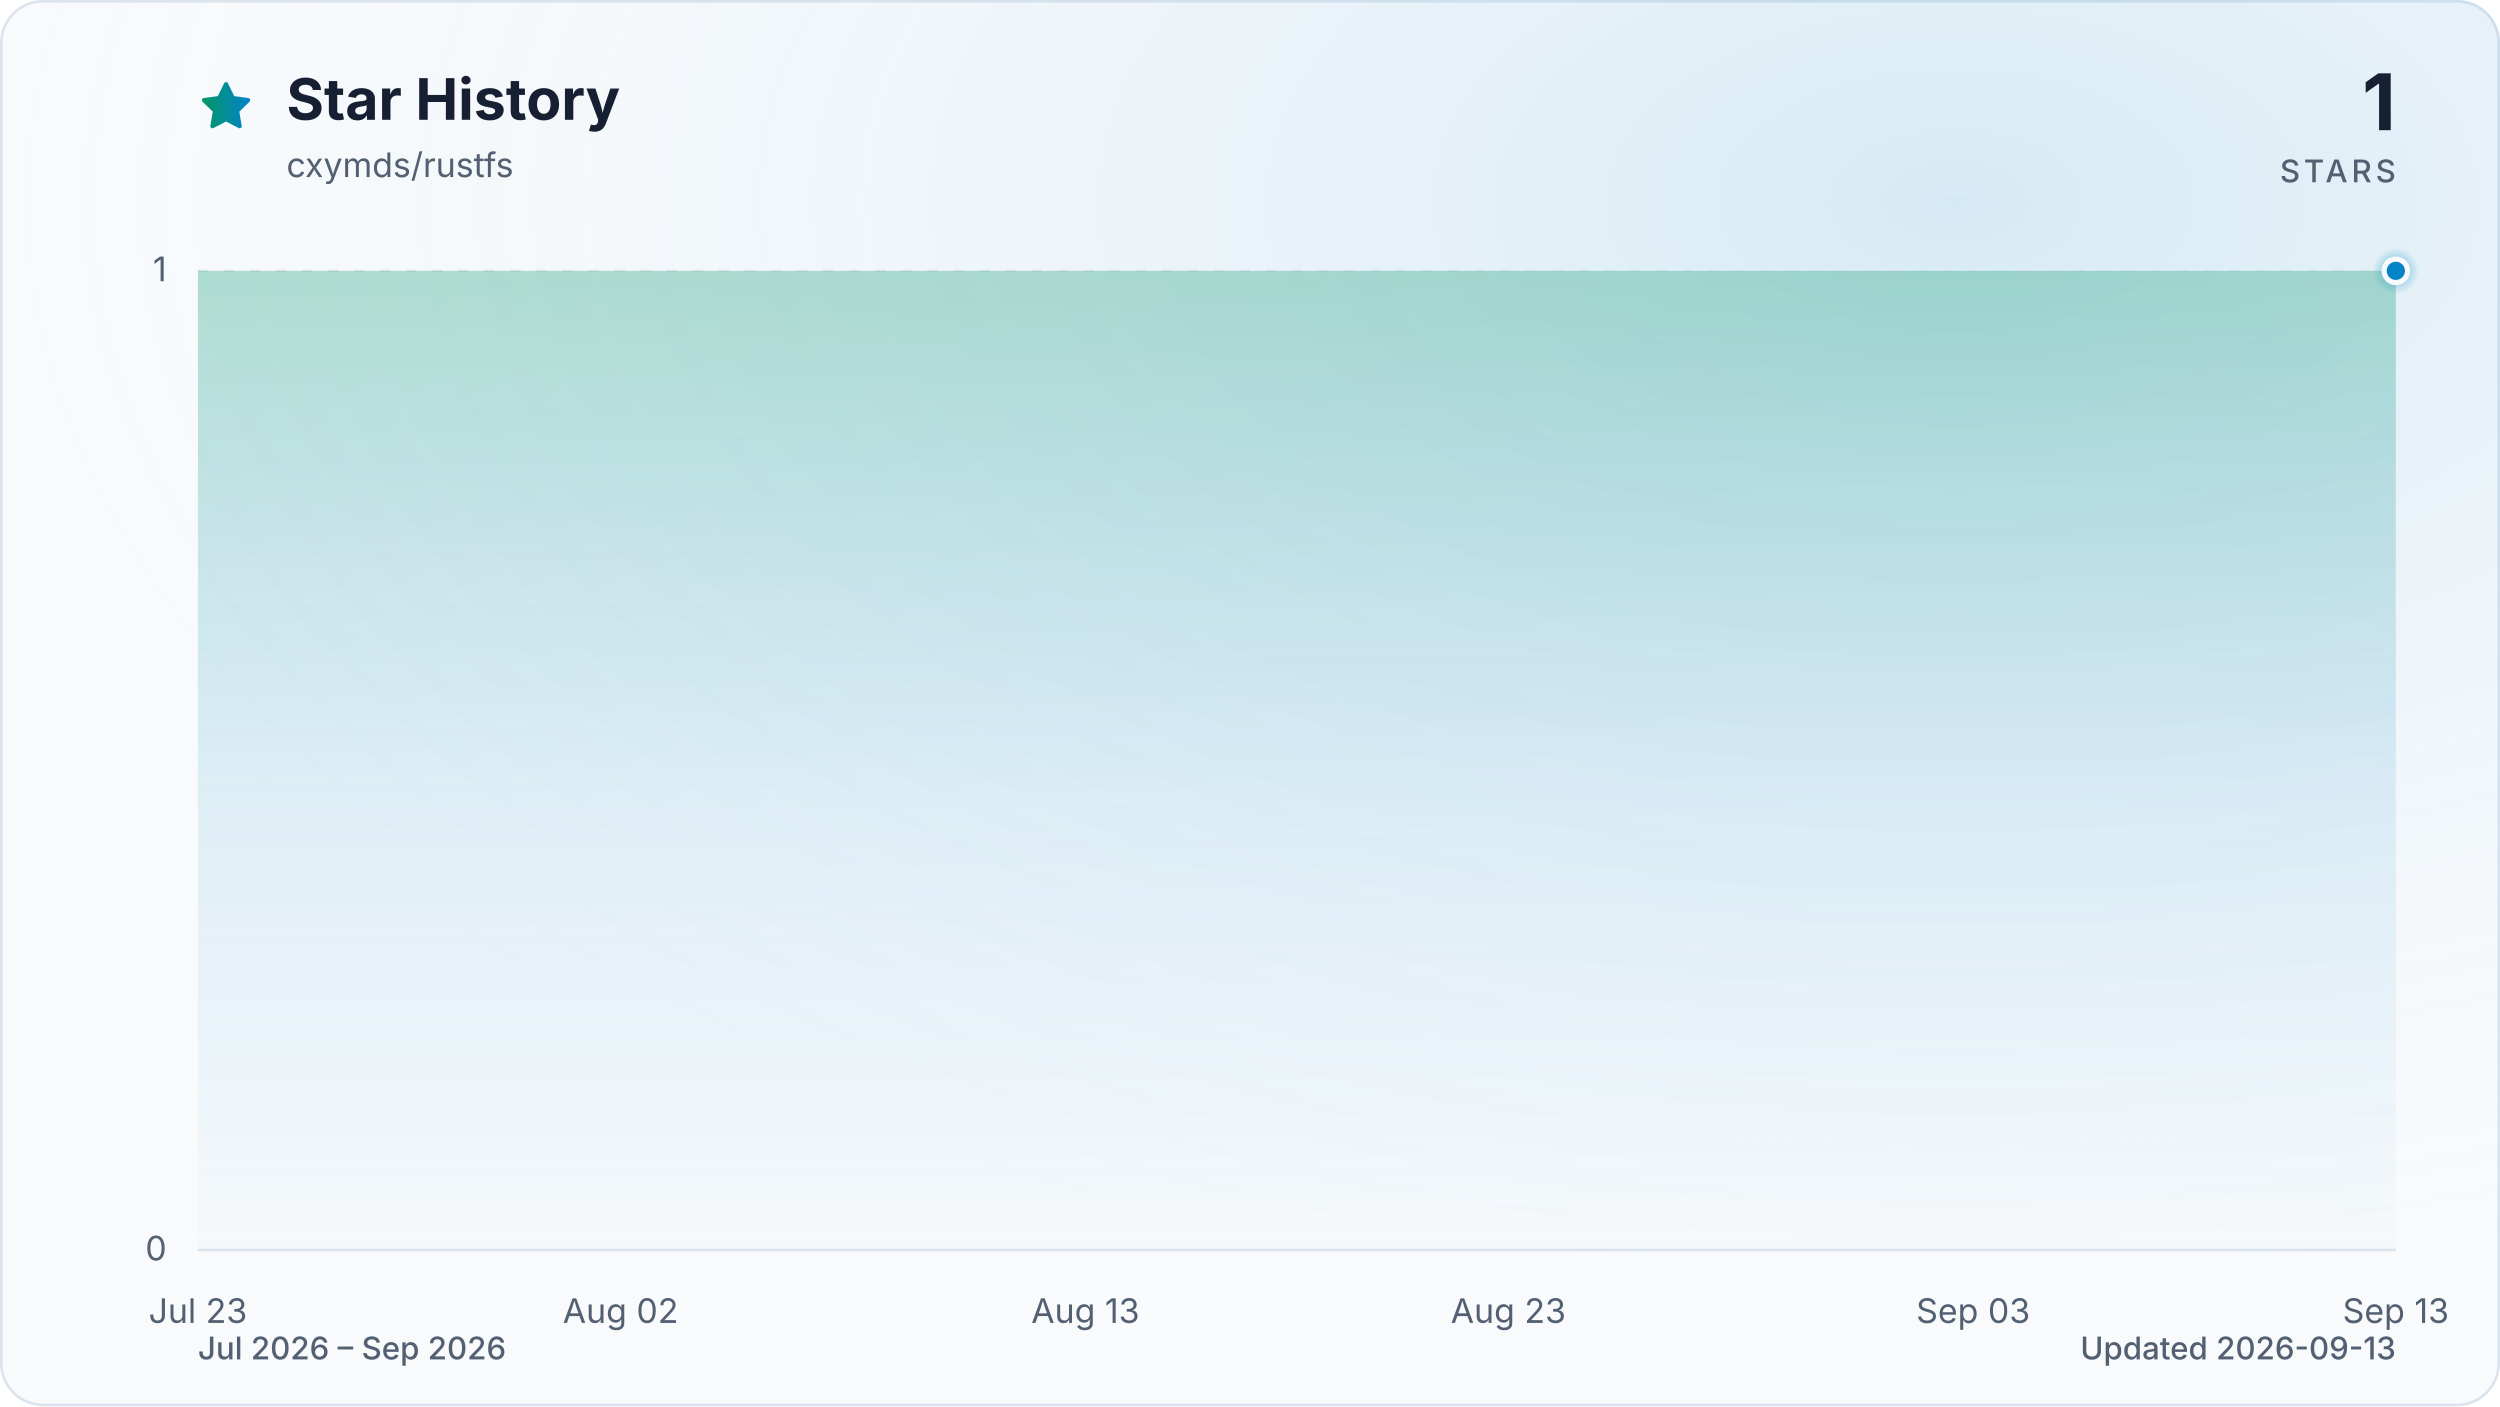
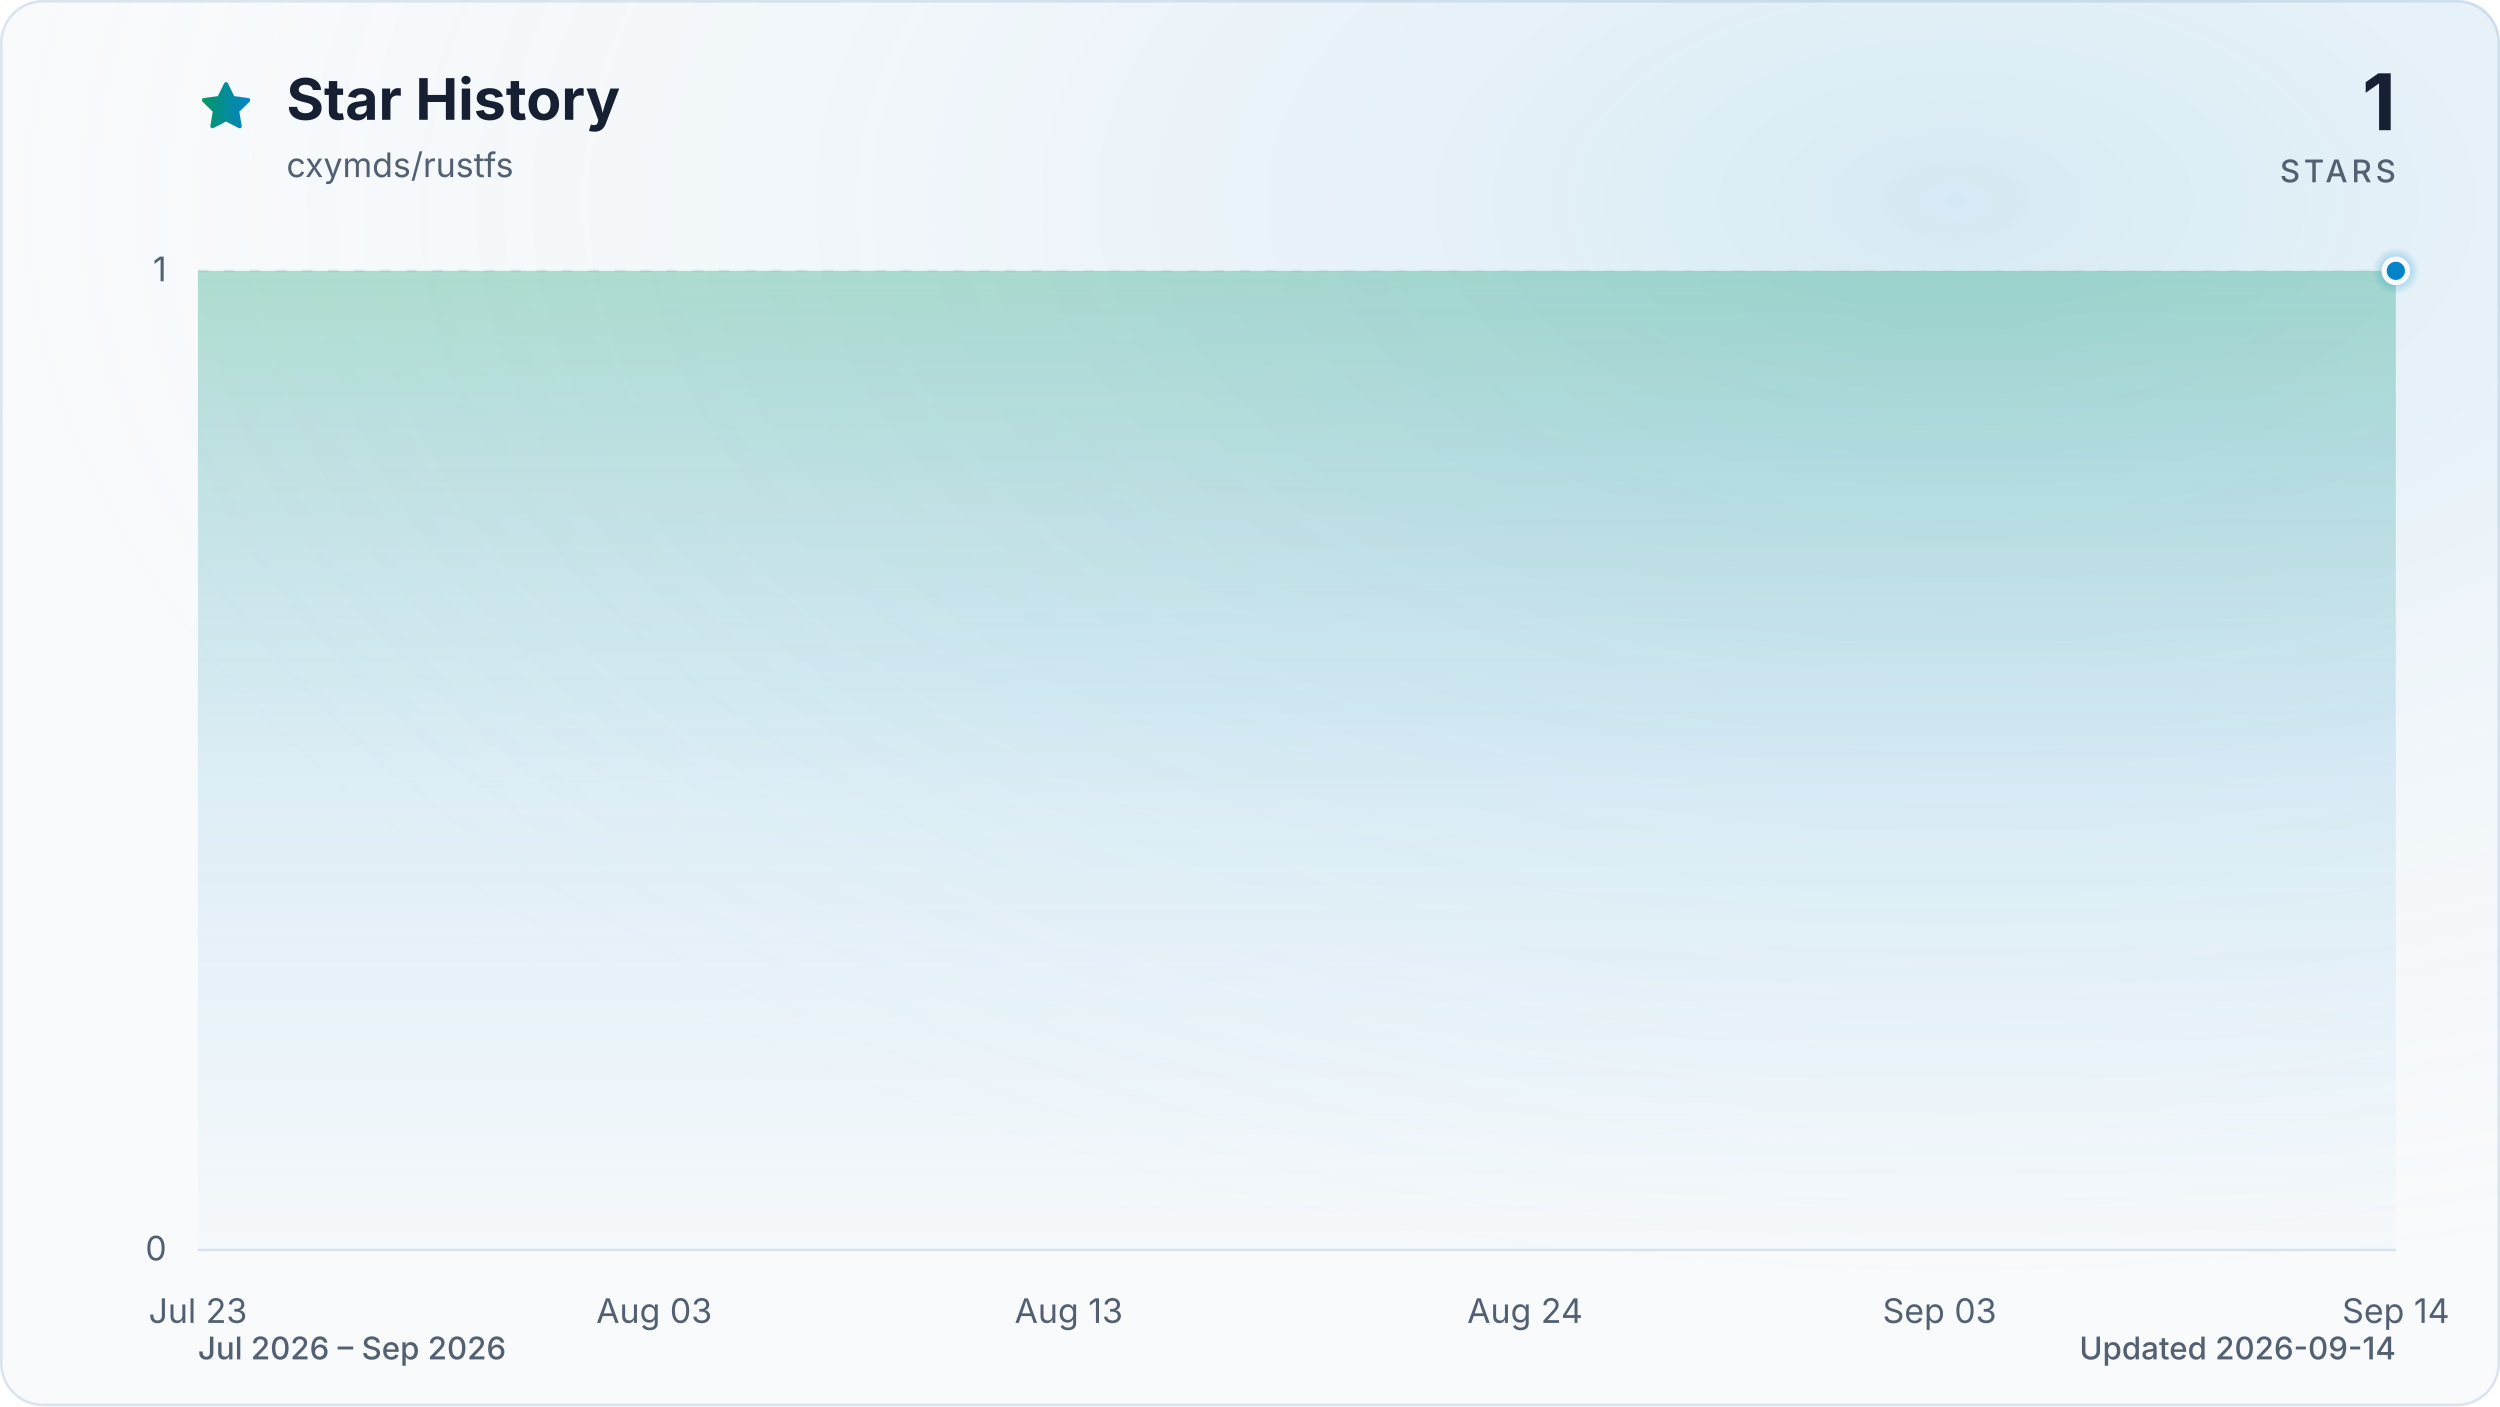
<svg xmlns="http://www.w3.org/2000/svg" viewBox="0 0 960 540" role="img" aria-labelledby="title description" data-style="gradient" data-variant="glow" data-animated="true">
  <defs>
    <linearGradient id="trend" x1="0" y1="0" x2="1" y2="0">
      <stop offset="0%" stop-color="#059669" />
      <stop offset="100%" stop-color="#0284c7" />
    </linearGradient>
    <linearGradient id="area" x1="0" y1="0" x2="0" y2="1">
      <stop offset="0%" stop-color="#059669" stop-opacity="0.30" />
      <stop offset="55%" stop-color="#0284c7" stop-opacity="0.10" />
      <stop offset="100%" stop-color="#0284c7" stop-opacity="0.01" />
    </linearGradient>
    <radialGradient id="marker-halo" cx="50%" cy="50%" r="50%">
      <stop offset="0%" stop-color="#0284c7" stop-opacity="0.55" />
      <stop offset="100%" stop-color="#0284c7" stop-opacity="0" />
    </radialGradient>
    <radialGradient id="surface-glow" cx="78%" cy="14%" r="80%">
      <stop offset="0%" stop-color="#0284c7" stop-opacity="0.14" />
      <stop offset="100%" stop-color="#f8fafc" stop-opacity="0" />
    </radialGradient>
    <filter id="trend-glow" x="-20%" y="-20%" width="140%" height="140%">
      <feGaussianBlur stdDeviation="7" />
    </filter>
  </defs>
  <style>
.trend-enter{transform-box:fill-box;transform-origin:center;animation:trend-enter 520ms cubic-bezier(0.16,1,0.3,1)}
.marker-enter{transform-box:fill-box;transform-origin:center;animation:marker-enter 320ms cubic-bezier(0.16,1,0.3,1) 200ms both}
.marker-pulse{transform-box:fill-box;transform-origin:center;animation:marker-pulse 2.6s ease-out infinite}
@keyframes trend-enter{from{opacity:.35;transform:translateY(10px)}to{opacity:1;transform:translateY(0)}}
@keyframes marker-enter{from{opacity:0;transform:scale(.4)}to{opacity:1;transform:scale(1)}}
@keyframes marker-pulse{0%{opacity:.5;transform:scale(.7)}70%,100%{opacity:0;transform:scale(2.1)}}
@media (prefers-reduced-motion:reduce){.trend-enter,.marker-enter,.marker-pulse{animation:none!important}}
@media (prefers-reduced-motion:reduce){.marker-pulse{opacity:0}}
</style>
  <rect x="0.5" y="0.5" width="959" height="539" fill="#f8fafc" stroke="#dbe4ee" stroke-width="1" rx="16" />
  <rect width="960" height="540" fill="url(#surface-glow)" rx="16" />
  <path d="M12 2.6l2.9 5.9 6.5.9-4.7 4.6 1.1 6.5-5.8-3-5.8 3 1.1-6.5-4.7-4.6 6.5-.9L12 2.6Z" transform="translate(76 30) scale(.9)" fill="url(#trend)" stroke="url(#trend)" stroke-width="1.8" stroke-linejoin="round" aria-hidden="true" />
  <text x="110" y="46" fill="#172033" font-family="ui-sans-serif, system-ui, -apple-system, BlinkMacSystemFont, 'Segoe UI', sans-serif" font-size="22" font-weight="700">Star History</text>
  <text x="110" y="68" fill="#526072" font-family="ui-sans-serif, system-ui, -apple-system, BlinkMacSystemFont, 'Segoe UI', sans-serif" font-size="13">cxymds/rustfs</text>
  <text x="920" y="50" fill="#172033" font-family="ui-sans-serif, system-ui, -apple-system, BlinkMacSystemFont, 'Segoe UI', sans-serif" font-size="30" font-weight="700" text-anchor="end">1</text>
  <text x="920" y="70" fill="#526072" font-family="ui-sans-serif, system-ui, -apple-system, BlinkMacSystemFont, 'Segoe UI', sans-serif" font-size="12" font-weight="500" letter-spacing="1.5" text-anchor="end">STARS</text>
  <line x1="76" y1="480.0" x2="920" y2="480.0" stroke="#dbe4ee" stroke-width="1" stroke-dasharray="0" opacity="1" />
  <text x="64" y="484.0" fill="#526072" font-family="ui-sans-serif, system-ui, -apple-system, BlinkMacSystemFont, 'Segoe UI', sans-serif" font-size="13" text-anchor="end">0</text>
  <line x1="76" y1="104.0" x2="920" y2="104.0" stroke="#dbe4ee" stroke-width="1" stroke-dasharray="4 6" opacity="0.7" />
  <text x="64" y="108.0" fill="#526072" font-family="ui-sans-serif, system-ui, -apple-system, BlinkMacSystemFont, 'Segoe UI', sans-serif" font-size="13" text-anchor="end">1</text>
  <text x="76.0" y="508" fill="#526072" font-family="ui-sans-serif, system-ui, -apple-system, BlinkMacSystemFont, 'Segoe UI', sans-serif" font-size="13" text-anchor="middle">Jul 23</text>
-   <text x="238.3" y="508" fill="#526072" font-family="ui-sans-serif, system-ui, -apple-system, BlinkMacSystemFont, 'Segoe UI', sans-serif" font-size="13" text-anchor="middle">Aug 02</text>
-   <text x="416.8" y="508" fill="#526072" font-family="ui-sans-serif, system-ui, -apple-system, BlinkMacSystemFont, 'Segoe UI', sans-serif" font-size="13" text-anchor="middle">Aug 13</text>
-   <text x="579.2" y="508" fill="#526072" font-family="ui-sans-serif, system-ui, -apple-system, BlinkMacSystemFont, 'Segoe UI', sans-serif" font-size="13" text-anchor="middle">Aug 23</text>
-   <text x="757.7" y="508" fill="#526072" font-family="ui-sans-serif, system-ui, -apple-system, BlinkMacSystemFont, 'Segoe UI', sans-serif" font-size="13" text-anchor="middle">Sep 03</text>
-   <text x="920.0" y="508" fill="#526072" font-family="ui-sans-serif, system-ui, -apple-system, BlinkMacSystemFont, 'Segoe UI', sans-serif" font-size="13" text-anchor="middle">Sep 13</text>
+   <text x="251.2" y="508" fill="#526072" font-family="ui-sans-serif, system-ui, -apple-system, BlinkMacSystemFont, 'Segoe UI', sans-serif" font-size="13" text-anchor="middle">Aug 03</text>
+   <text x="410.4" y="508" fill="#526072" font-family="ui-sans-serif, system-ui, -apple-system, BlinkMacSystemFont, 'Segoe UI', sans-serif" font-size="13" text-anchor="middle">Aug 13</text>
+   <text x="585.6" y="508" fill="#526072" font-family="ui-sans-serif, system-ui, -apple-system, BlinkMacSystemFont, 'Segoe UI', sans-serif" font-size="13" text-anchor="middle">Aug 24</text>
+   <text x="744.8" y="508" fill="#526072" font-family="ui-sans-serif, system-ui, -apple-system, BlinkMacSystemFont, 'Segoe UI', sans-serif" font-size="13" text-anchor="middle">Sep 03</text>
+   <text x="920.0" y="508" fill="#526072" font-family="ui-sans-serif, system-ui, -apple-system, BlinkMacSystemFont, 'Segoe UI', sans-serif" font-size="13" text-anchor="middle">Sep 14</text>
  <g class="trend-enter">
-     <path d="M 76.0 104.0 C 81.4 104.0, 86.8 104.0, 92.2 104.0 C 97.6 104.0, 103.1 104.0, 108.5 104.0 C 113.9 104.0, 119.3 104.0, 124.7 104.0 C 130.1 104.0, 135.5 104.0, 140.9 104.0 C 146.3 104.0, 151.7 104.0, 157.2 104.0 C 162.6 104.0, 168.0 104.0, 173.4 104.0 C 178.8 104.0, 184.2 104.0, 189.6 104.0 C 195.0 104.0, 200.4 104.0, 205.8 104.0 C 211.3 104.0, 216.7 104.0, 222.1 104.0 C 227.5 104.0, 232.9 104.0, 238.3 104.0 C 243.7 104.0, 249.1 104.0, 254.5 104.0 C 259.9 104.0, 265.4 104.0, 270.8 104.0 C 276.2 104.0, 281.6 104.0, 287.0 104.0 C 292.4 104.0, 297.8 104.0, 303.2 104.0 C 308.6 104.0, 314.1 104.0, 319.5 104.0 C 324.9 104.0, 330.3 104.0, 335.7 104.0 C 341.1 104.0, 346.5 104.0, 351.9 104.0 C 357.3 104.0, 362.7 104.0, 368.2 104.0 C 373.6 104.0, 379.0 104.0, 384.4 104.0 C 389.8 104.0, 395.2 104.0, 400.6 104.0 C 406.0 104.0, 411.4 104.0, 416.8 104.0 C 422.3 104.0, 427.7 104.0, 433.1 104.0 C 438.5 104.0, 443.9 104.0, 449.3 104.0 C 454.7 104.0, 460.1 104.0, 465.5 104.0 C 470.9 104.0, 476.4 104.0, 481.8 104.0 C 487.2 104.0, 492.6 104.0, 498.0 104.0 C 503.4 104.0, 508.8 104.0, 514.2 104.0 C 519.6 104.0, 525.1 104.0, 530.5 104.0 C 535.9 104.0, 541.3 104.0, 546.7 104.0 C 552.1 104.0, 557.5 104.0, 562.9 104.0 C 568.3 104.0, 573.7 104.0, 579.2 104.0 C 584.6 104.0, 590.0 104.0, 595.4 104.0 C 600.8 104.0, 606.2 104.0, 611.6 104.0 C 617.0 104.0, 622.4 104.0, 627.8 104.0 C 633.3 104.0, 638.7 104.0, 644.1 104.0 C 649.5 104.0, 654.9 104.0, 660.3 104.0 C 665.7 104.0, 671.1 104.0, 676.5 104.0 C 681.9 104.0, 687.4 104.0, 692.8 104.0 C 698.2 104.0, 703.6 104.0, 709.0 104.0 C 714.4 104.0, 719.8 104.0, 725.2 104.0 C 730.6 104.0, 736.1 104.0, 741.5 104.0 C 746.9 104.0, 752.3 104.0, 757.7 104.0 C 763.1 104.0, 768.5 104.0, 773.9 104.0 C 779.3 104.0, 784.7 104.0, 790.2 104.0 C 795.6 104.0, 801.0 104.0, 806.4 104.0 C 811.8 104.0, 817.2 104.0, 822.6 104.0 C 828.0 104.0, 833.4 104.0, 838.8 104.0 C 844.3 104.0, 849.7 104.0, 855.1 104.0 C 860.5 104.0, 865.9 104.0, 871.3 104.0 C 876.7 104.0, 882.1 104.0, 887.5 104.0 C 892.9 104.0, 898.4 104.0, 903.8 104.0 C 909.2 104.0, 914.6 104.0, 920.0 104.0 L 920.0 480.0 L 76.0 480.0 Z" fill="url(#area)" />
-     <path d="M 76.0 104.0 C 81.4 104.0, 86.8 104.0, 92.2 104.0 C 97.6 104.0, 103.1 104.0, 108.5 104.0 C 113.9 104.0, 119.3 104.0, 124.7 104.0 C 130.1 104.0, 135.5 104.0, 140.9 104.0 C 146.3 104.0, 151.7 104.0, 157.2 104.0 C 162.6 104.0, 168.0 104.0, 173.4 104.0 C 178.8 104.0, 184.2 104.0, 189.6 104.0 C 195.0 104.0, 200.4 104.0, 205.8 104.0 C 211.3 104.0, 216.7 104.0, 222.1 104.0 C 227.5 104.0, 232.9 104.0, 238.3 104.0 C 243.7 104.0, 249.1 104.0, 254.5 104.0 C 259.9 104.0, 265.4 104.0, 270.8 104.0 C 276.2 104.0, 281.6 104.0, 287.0 104.0 C 292.4 104.0, 297.8 104.0, 303.2 104.0 C 308.6 104.0, 314.1 104.0, 319.5 104.0 C 324.9 104.0, 330.3 104.0, 335.7 104.0 C 341.1 104.0, 346.5 104.0, 351.9 104.0 C 357.3 104.0, 362.7 104.0, 368.2 104.0 C 373.6 104.0, 379.0 104.0, 384.4 104.0 C 389.8 104.0, 395.2 104.0, 400.6 104.0 C 406.0 104.0, 411.4 104.0, 416.8 104.0 C 422.3 104.0, 427.7 104.0, 433.1 104.0 C 438.5 104.0, 443.9 104.0, 449.3 104.0 C 454.7 104.0, 460.1 104.0, 465.5 104.0 C 470.9 104.0, 476.4 104.0, 481.8 104.0 C 487.2 104.0, 492.6 104.0, 498.0 104.0 C 503.4 104.0, 508.8 104.0, 514.2 104.0 C 519.6 104.0, 525.1 104.0, 530.5 104.0 C 535.9 104.0, 541.3 104.0, 546.7 104.0 C 552.1 104.0, 557.5 104.0, 562.9 104.0 C 568.3 104.0, 573.7 104.0, 579.2 104.0 C 584.6 104.0, 590.0 104.0, 595.4 104.0 C 600.8 104.0, 606.2 104.0, 611.6 104.0 C 617.0 104.0, 622.4 104.0, 627.8 104.0 C 633.3 104.0, 638.7 104.0, 644.1 104.0 C 649.5 104.0, 654.9 104.0, 660.3 104.0 C 665.7 104.0, 671.1 104.0, 676.5 104.0 C 681.9 104.0, 687.4 104.0, 692.8 104.0 C 698.2 104.0, 703.6 104.0, 709.0 104.0 C 714.4 104.0, 719.8 104.0, 725.2 104.0 C 730.6 104.0, 736.1 104.0, 741.5 104.0 C 746.9 104.0, 752.3 104.0, 757.7 104.0 C 763.1 104.0, 768.5 104.0, 773.9 104.0 C 779.3 104.0, 784.7 104.0, 790.2 104.0 C 795.6 104.0, 801.0 104.0, 806.4 104.0 C 811.8 104.0, 817.2 104.0, 822.6 104.0 C 828.0 104.0, 833.4 104.0, 838.8 104.0 C 844.3 104.0, 849.7 104.0, 855.1 104.0 C 860.5 104.0, 865.9 104.0, 871.3 104.0 C 876.7 104.0, 882.1 104.0, 887.5 104.0 C 892.9 104.0, 898.4 104.0, 903.8 104.0 C 909.2 104.0, 914.6 104.0, 920.0 104.0" fill="none" stroke="url(#trend)" stroke-width="12" stroke-linecap="round" stroke-linejoin="round" opacity="0.16" filter="url(#trend-glow)" />
-     <path d="M 76.0 104.0 C 81.4 104.0, 86.8 104.0, 92.2 104.0 C 97.6 104.0, 103.1 104.0, 108.5 104.0 C 113.9 104.0, 119.3 104.0, 124.7 104.0 C 130.1 104.0, 135.5 104.0, 140.9 104.0 C 146.3 104.0, 151.7 104.0, 157.2 104.0 C 162.6 104.0, 168.0 104.0, 173.4 104.0 C 178.8 104.0, 184.2 104.0, 189.6 104.0 C 195.0 104.0, 200.4 104.0, 205.8 104.0 C 211.3 104.0, 216.7 104.0, 222.1 104.0 C 227.5 104.0, 232.9 104.0, 238.3 104.0 C 243.7 104.0, 249.1 104.0, 254.5 104.0 C 259.9 104.0, 265.4 104.0, 270.8 104.0 C 276.2 104.0, 281.6 104.0, 287.0 104.0 C 292.4 104.0, 297.8 104.0, 303.2 104.0 C 308.6 104.0, 314.1 104.0, 319.5 104.0 C 324.9 104.0, 330.3 104.0, 335.7 104.0 C 341.1 104.0, 346.5 104.0, 351.9 104.0 C 357.3 104.0, 362.7 104.0, 368.2 104.0 C 373.6 104.0, 379.0 104.0, 384.4 104.0 C 389.8 104.0, 395.2 104.0, 400.6 104.0 C 406.0 104.0, 411.4 104.0, 416.8 104.0 C 422.3 104.0, 427.7 104.0, 433.1 104.0 C 438.5 104.0, 443.9 104.0, 449.3 104.0 C 454.7 104.0, 460.1 104.0, 465.5 104.0 C 470.9 104.0, 476.4 104.0, 481.8 104.0 C 487.2 104.0, 492.6 104.0, 498.0 104.0 C 503.4 104.0, 508.8 104.0, 514.2 104.0 C 519.6 104.0, 525.1 104.0, 530.5 104.0 C 535.9 104.0, 541.3 104.0, 546.7 104.0 C 552.1 104.0, 557.5 104.0, 562.9 104.0 C 568.3 104.0, 573.7 104.0, 579.2 104.0 C 584.6 104.0, 590.0 104.0, 595.4 104.0 C 600.8 104.0, 606.2 104.0, 611.6 104.0 C 617.0 104.0, 622.4 104.0, 627.8 104.0 C 633.3 104.0, 638.7 104.0, 644.1 104.0 C 649.5 104.0, 654.9 104.0, 660.3 104.0 C 665.7 104.0, 671.1 104.0, 676.5 104.0 C 681.9 104.0, 687.4 104.0, 692.8 104.0 C 698.2 104.0, 703.6 104.0, 709.0 104.0 C 714.4 104.0, 719.8 104.0, 725.2 104.0 C 730.6 104.0, 736.1 104.0, 741.5 104.0 C 746.9 104.0, 752.3 104.0, 757.7 104.0 C 763.1 104.0, 768.5 104.0, 773.9 104.0 C 779.3 104.0, 784.7 104.0, 790.2 104.0 C 795.6 104.0, 801.0 104.0, 806.4 104.0 C 811.8 104.0, 817.2 104.0, 822.6 104.0 C 828.0 104.0, 833.4 104.0, 838.8 104.0 C 844.3 104.0, 849.7 104.0, 855.1 104.0 C 860.5 104.0, 865.9 104.0, 871.3 104.0 C 876.7 104.0, 882.1 104.0, 887.5 104.0 C 892.9 104.0, 898.4 104.0, 903.8 104.0 C 909.2 104.0, 914.6 104.0, 920.0 104.0" fill="none" stroke="url(#trend)" stroke-width="3" stroke-linecap="round" stroke-linejoin="round" />
+     <path d="M 76.0 104.0 C 81.3 104.0, 86.6 104.0, 91.9 104.0 C 97.2 104.0, 102.5 104.0, 107.8 104.0 C 113.2 104.0, 118.5 104.0, 123.8 104.0 C 129.1 104.0, 134.4 104.0, 139.7 104.0 C 145.0 104.0, 150.3 104.0, 155.6 104.0 C 160.9 104.0, 166.2 104.0, 171.5 104.0 C 176.9 104.0, 182.2 104.0, 187.5 104.0 C 192.8 104.0, 198.1 104.0, 203.4 104.0 C 208.7 104.0, 214.0 104.0, 219.3 104.0 C 224.6 104.0, 229.9 104.0, 235.2 104.0 C 240.6 104.0, 245.9 104.0, 251.2 104.0 C 256.5 104.0, 261.8 104.0, 267.1 104.0 C 272.4 104.0, 277.7 104.0, 283.0 104.0 C 288.3 104.0, 293.6 104.0, 298.9 104.0 C 304.3 104.0, 309.6 104.0, 314.9 104.0 C 320.2 104.0, 325.5 104.0, 330.8 104.0 C 336.1 104.0, 341.4 104.0, 346.7 104.0 C 352.0 104.0, 357.3 104.0, 362.6 104.0 C 367.9 104.0, 373.3 104.0, 378.6 104.0 C 383.9 104.0, 389.2 104.0, 394.5 104.0 C 399.8 104.0, 405.1 104.0, 410.4 104.0 C 415.7 104.0, 421.0 104.0, 426.3 104.0 C 431.6 104.0, 437.0 104.0, 442.3 104.0 C 447.6 104.0, 452.9 104.0, 458.2 104.0 C 463.5 104.0, 468.8 104.0, 474.1 104.0 C 479.4 104.0, 484.7 104.0, 490.0 104.0 C 495.3 104.0, 500.7 104.0, 506.0 104.0 C 511.3 104.0, 516.6 104.0, 521.9 104.0 C 527.2 104.0, 532.5 104.0, 537.8 104.0 C 543.1 104.0, 548.4 104.0, 553.7 104.0 C 559.0 104.0, 564.4 104.0, 569.7 104.0 C 575.0 104.0, 580.3 104.0, 585.6 104.0 C 590.9 104.0, 596.2 104.0, 601.5 104.0 C 606.8 104.0, 612.1 104.0, 617.4 104.0 C 622.7 104.0, 628.1 104.0, 633.4 104.0 C 638.7 104.0, 644.0 104.0, 649.3 104.0 C 654.6 104.0, 659.9 104.0, 665.2 104.0 C 670.5 104.0, 675.8 104.0, 681.1 104.0 C 686.4 104.0, 691.7 104.0, 697.1 104.0 C 702.4 104.0, 707.7 104.0, 713.0 104.0 C 718.3 104.0, 723.6 104.0, 728.9 104.0 C 734.2 104.0, 739.5 104.0, 744.8 104.0 C 750.1 104.0, 755.4 104.0, 760.8 104.0 C 766.1 104.0, 771.4 104.0, 776.7 104.0 C 782.0 104.0, 787.3 104.0, 792.6 104.0 C 797.9 104.0, 803.2 104.0, 808.5 104.0 C 813.8 104.0, 819.1 104.0, 824.5 104.0 C 829.8 104.0, 835.1 104.0, 840.4 104.0 C 845.7 104.0, 851.0 104.0, 856.3 104.0 C 861.6 104.0, 866.9 104.0, 872.2 104.0 C 877.5 104.0, 882.8 104.0, 888.2 104.0 C 893.5 104.0, 898.8 104.0, 904.1 104.0 C 909.4 104.0, 914.7 104.0, 920.0 104.0 L 920.0 480.0 L 76.0 480.0 Z" fill="url(#area)" />
+     <path d="M 76.0 104.0 C 81.3 104.0, 86.6 104.0, 91.9 104.0 C 97.2 104.0, 102.5 104.0, 107.8 104.0 C 113.2 104.0, 118.5 104.0, 123.8 104.0 C 129.1 104.0, 134.4 104.0, 139.7 104.0 C 145.0 104.0, 150.3 104.0, 155.6 104.0 C 160.9 104.0, 166.2 104.0, 171.5 104.0 C 176.9 104.0, 182.2 104.0, 187.5 104.0 C 192.8 104.0, 198.1 104.0, 203.4 104.0 C 208.7 104.0, 214.0 104.0, 219.3 104.0 C 224.6 104.0, 229.9 104.0, 235.2 104.0 C 240.6 104.0, 245.9 104.0, 251.2 104.0 C 256.5 104.0, 261.8 104.0, 267.1 104.0 C 272.4 104.0, 277.7 104.0, 283.0 104.0 C 288.3 104.0, 293.6 104.0, 298.9 104.0 C 304.3 104.0, 309.6 104.0, 314.9 104.0 C 320.2 104.0, 325.5 104.0, 330.8 104.0 C 336.1 104.0, 341.4 104.0, 346.7 104.0 C 352.0 104.0, 357.3 104.0, 362.6 104.0 C 367.9 104.0, 373.3 104.0, 378.6 104.0 C 383.9 104.0, 389.2 104.0, 394.5 104.0 C 399.8 104.0, 405.1 104.0, 410.4 104.0 C 415.7 104.0, 421.0 104.0, 426.3 104.0 C 431.6 104.0, 437.0 104.0, 442.3 104.0 C 447.6 104.0, 452.9 104.0, 458.2 104.0 C 463.5 104.0, 468.8 104.0, 474.1 104.0 C 479.4 104.0, 484.7 104.0, 490.0 104.0 C 495.3 104.0, 500.7 104.0, 506.0 104.0 C 511.3 104.0, 516.6 104.0, 521.9 104.0 C 527.2 104.0, 532.5 104.0, 537.8 104.0 C 543.1 104.0, 548.4 104.0, 553.7 104.0 C 559.0 104.0, 564.4 104.0, 569.7 104.0 C 575.0 104.0, 580.3 104.0, 585.6 104.0 C 590.9 104.0, 596.2 104.0, 601.5 104.0 C 606.8 104.0, 612.1 104.0, 617.4 104.0 C 622.7 104.0, 628.1 104.0, 633.4 104.0 C 638.7 104.0, 644.0 104.0, 649.3 104.0 C 654.6 104.0, 659.9 104.0, 665.2 104.0 C 670.5 104.0, 675.8 104.0, 681.1 104.0 C 686.4 104.0, 691.7 104.0, 697.1 104.0 C 702.4 104.0, 707.7 104.0, 713.0 104.0 C 718.3 104.0, 723.6 104.0, 728.9 104.0 C 734.2 104.0, 739.5 104.0, 744.8 104.0 C 750.1 104.0, 755.4 104.0, 760.8 104.0 C 766.1 104.0, 771.4 104.0, 776.7 104.0 C 782.0 104.0, 787.3 104.0, 792.6 104.0 C 797.9 104.0, 803.2 104.0, 808.5 104.0 C 813.8 104.0, 819.1 104.0, 824.5 104.0 C 829.8 104.0, 835.1 104.0, 840.4 104.0 C 845.7 104.0, 851.0 104.0, 856.3 104.0 C 861.6 104.0, 866.9 104.0, 872.2 104.0 C 877.5 104.0, 882.8 104.0, 888.2 104.0 C 893.5 104.0, 898.8 104.0, 904.1 104.0 C 909.4 104.0, 914.7 104.0, 920.0 104.0" fill="none" stroke="url(#trend)" stroke-width="12" stroke-linecap="round" stroke-linejoin="round" opacity="0.16" filter="url(#trend-glow)" />
+     <path d="M 76.0 104.0 C 81.3 104.0, 86.6 104.0, 91.9 104.0 C 97.2 104.0, 102.5 104.0, 107.8 104.0 C 113.2 104.0, 118.5 104.0, 123.8 104.0 C 129.1 104.0, 134.4 104.0, 139.7 104.0 C 145.0 104.0, 150.3 104.0, 155.6 104.0 C 160.9 104.0, 166.2 104.0, 171.5 104.0 C 176.9 104.0, 182.2 104.0, 187.5 104.0 C 192.8 104.0, 198.1 104.0, 203.4 104.0 C 208.7 104.0, 214.0 104.0, 219.3 104.0 C 224.6 104.0, 229.9 104.0, 235.2 104.0 C 240.6 104.0, 245.9 104.0, 251.2 104.0 C 256.5 104.0, 261.8 104.0, 267.1 104.0 C 272.4 104.0, 277.7 104.0, 283.0 104.0 C 288.3 104.0, 293.6 104.0, 298.9 104.0 C 304.3 104.0, 309.6 104.0, 314.9 104.0 C 320.2 104.0, 325.5 104.0, 330.8 104.0 C 336.1 104.0, 341.4 104.0, 346.7 104.0 C 352.0 104.0, 357.3 104.0, 362.6 104.0 C 367.9 104.0, 373.3 104.0, 378.6 104.0 C 383.9 104.0, 389.2 104.0, 394.5 104.0 C 399.8 104.0, 405.1 104.0, 410.4 104.0 C 415.7 104.0, 421.0 104.0, 426.3 104.0 C 431.6 104.0, 437.0 104.0, 442.3 104.0 C 447.6 104.0, 452.9 104.0, 458.2 104.0 C 463.5 104.0, 468.8 104.0, 474.1 104.0 C 479.4 104.0, 484.7 104.0, 490.0 104.0 C 495.3 104.0, 500.7 104.0, 506.0 104.0 C 511.3 104.0, 516.6 104.0, 521.9 104.0 C 527.2 104.0, 532.5 104.0, 537.8 104.0 C 543.1 104.0, 548.4 104.0, 553.7 104.0 C 559.0 104.0, 564.4 104.0, 569.7 104.0 C 575.0 104.0, 580.3 104.0, 585.6 104.0 C 590.9 104.0, 596.2 104.0, 601.5 104.0 C 606.8 104.0, 612.1 104.0, 617.4 104.0 C 622.7 104.0, 628.1 104.0, 633.4 104.0 C 638.7 104.0, 644.0 104.0, 649.3 104.0 C 654.6 104.0, 659.9 104.0, 665.2 104.0 C 670.5 104.0, 675.8 104.0, 681.1 104.0 C 686.4 104.0, 691.7 104.0, 697.1 104.0 C 702.4 104.0, 707.7 104.0, 713.0 104.0 C 718.3 104.0, 723.6 104.0, 728.9 104.0 C 734.2 104.0, 739.5 104.0, 744.8 104.0 C 750.1 104.0, 755.4 104.0, 760.8 104.0 C 766.1 104.0, 771.4 104.0, 776.7 104.0 C 782.0 104.0, 787.3 104.0, 792.6 104.0 C 797.9 104.0, 803.2 104.0, 808.5 104.0 C 813.8 104.0, 819.1 104.0, 824.5 104.0 C 829.8 104.0, 835.1 104.0, 840.4 104.0 C 845.7 104.0, 851.0 104.0, 856.3 104.0 C 861.6 104.0, 866.9 104.0, 872.2 104.0 C 877.5 104.0, 882.8 104.0, 888.2 104.0 C 893.5 104.0, 898.8 104.0, 904.1 104.0 C 909.4 104.0, 914.7 104.0, 920.0 104.0" fill="none" stroke="url(#trend)" stroke-width="3" stroke-linecap="round" stroke-linejoin="round" />
  </g>
  <g class="marker-enter">
    <circle class="marker-pulse" cx="920.0" cy="104.0" r="9" fill="url(#marker-halo)" />
    <circle cx="920.0" cy="104.0" r="4.5" fill="#0284c7" stroke="#f8fafc" stroke-width="2" />
  </g>
  <text x="76" y="522" fill="#526072" font-family="ui-sans-serif, system-ui, -apple-system, BlinkMacSystemFont, 'Segoe UI', sans-serif" font-size="12" font-weight="500">Jul 2026 – Sep 2026</text>
-   <text x="920" y="522" fill="#526072" font-family="ui-sans-serif, system-ui, -apple-system, BlinkMacSystemFont, 'Segoe UI', sans-serif" font-size="12" font-weight="500" text-anchor="end">Updated 2026-09-13</text>
+   <text x="920" y="522" fill="#526072" font-family="ui-sans-serif, system-ui, -apple-system, BlinkMacSystemFont, 'Segoe UI', sans-serif" font-size="12" font-weight="500" text-anchor="end">Updated 2026-09-14</text>
</svg>
